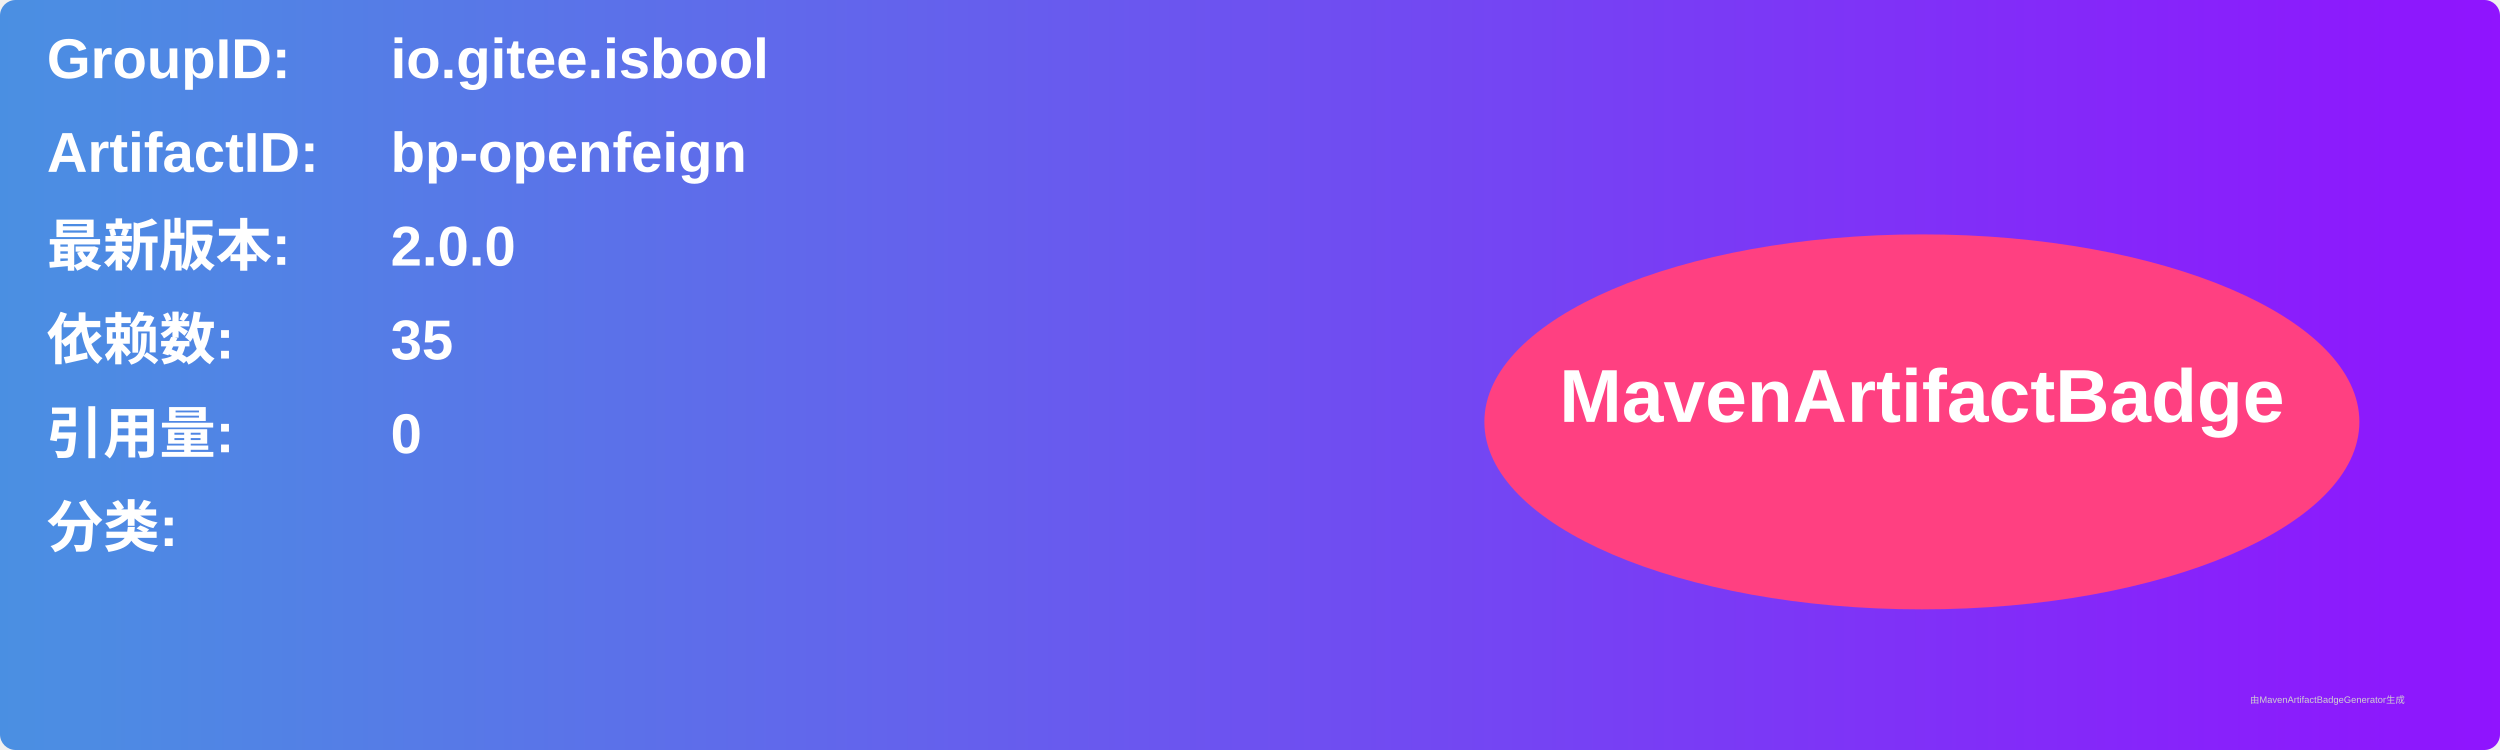
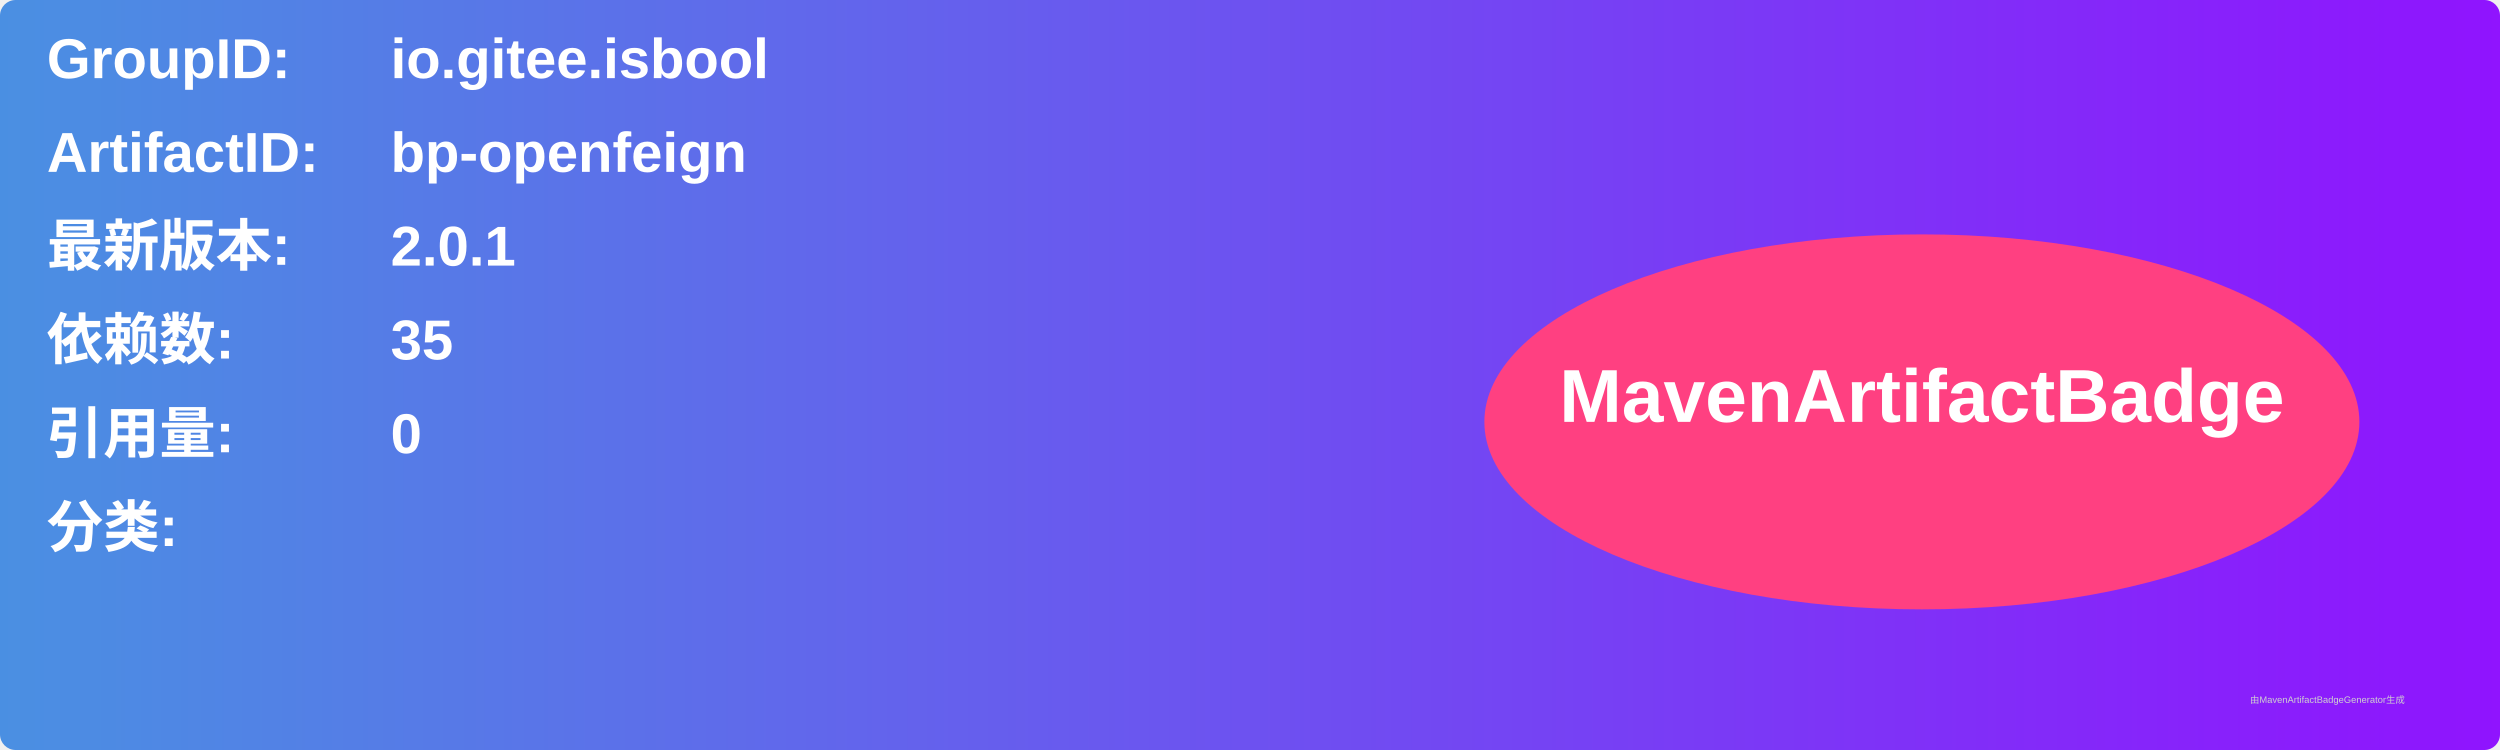
<svg xmlns="http://www.w3.org/2000/svg" width="800" height="240" viewBox="0 0 800 240">
  <linearGradient id="grad" x1="0%" y1="0%" x2="100%" y2="0%">
    <stop offset="0%" stop-color="#4a90e2" />
    <stop offset="100%" stop-color="#9013fe" />
  </linearGradient>
  <rect width="100%" height="100%" rx="5" ry="5" fill="url(#grad)" />
  <g transform="translate(15, 15)">
    <text x="0" y="10" font-family="Arial" font-size="18" fill="white" font-weight="bold" width="260">GroupID:</text>
    <text x="110" y="10" font-family="Arial" font-size="18" fill="white" font-weight="bold" width="460">io.gitee.isbool</text>
    <text x="0" y="40" font-family="Arial" font-size="18" fill="white" font-weight="bold" width="260">ArtifactID:</text>
    <text x="110" y="40" font-family="Arial" font-size="18" fill="white" font-weight="bold" width="460">bp-openfeign</text>
    <text x="0" y="70" font-family="Arial" font-size="18" fill="white" font-weight="bold">最新版本:</text>
    <text x="110" y="70" font-family="Arial" font-size="18" fill="white" font-weight="bold">
-       <tspan font-weight="bold">2.0.0</tspan>
+       <tspan font-weight="bold">2.0.1</tspan>
    </text>
    <text x="0" y="100" font-family="Arial" font-size="18" fill="white" font-weight="bold">依赖数: </text>
    <text x="110" y="100" font-family="Arial" font-size="18" fill="white">
      <tspan font-weight="bold">35</tspan>
    </text>
    <text x="0" y="130" font-family="Arial" font-size="18" fill="white" font-weight="bold">引用量: </text>
    <text x="110" y="130" font-family="Arial" font-size="18" fill="white">
      <tspan font-weight="bold">0</tspan>
    </text>
    <text x="0" y="160" font-family="Arial" font-size="18" fill="white" font-weight="bold">分类:</text>
    <text x="10" y="190" font-family="Arial" font-size="10" fill="white">
      <tspan font-weight="bold" />
    </text>
    <ellipse cx="600" cy="120" rx="140" ry="60" fill="#ff4081" />
    <text x="600" y="120" text-anchor="middle" font-family="Arial" font-size="24" fill="white" font-weight="bold">MavenArtifactBadge</text>
  </g>
  <text x="720" y="225" font-family="Arial" font-size="3" fill="#d0d0d0">由MavenArtifactBadgeGenerator生成</text>
</svg>
